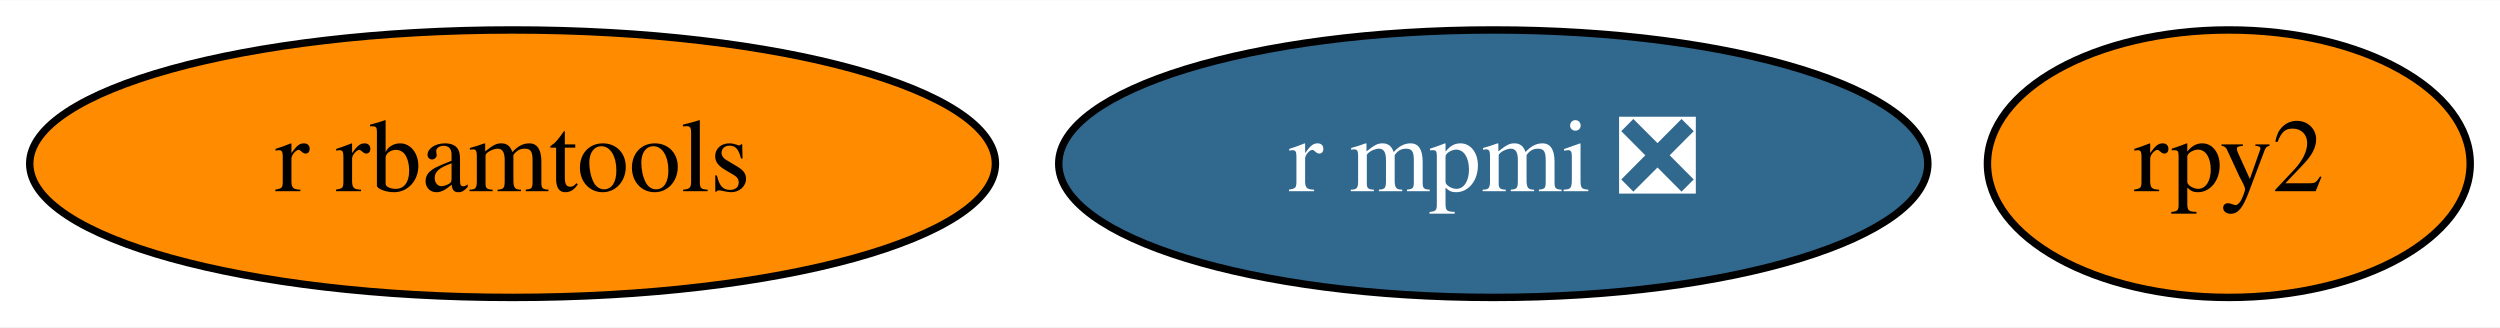
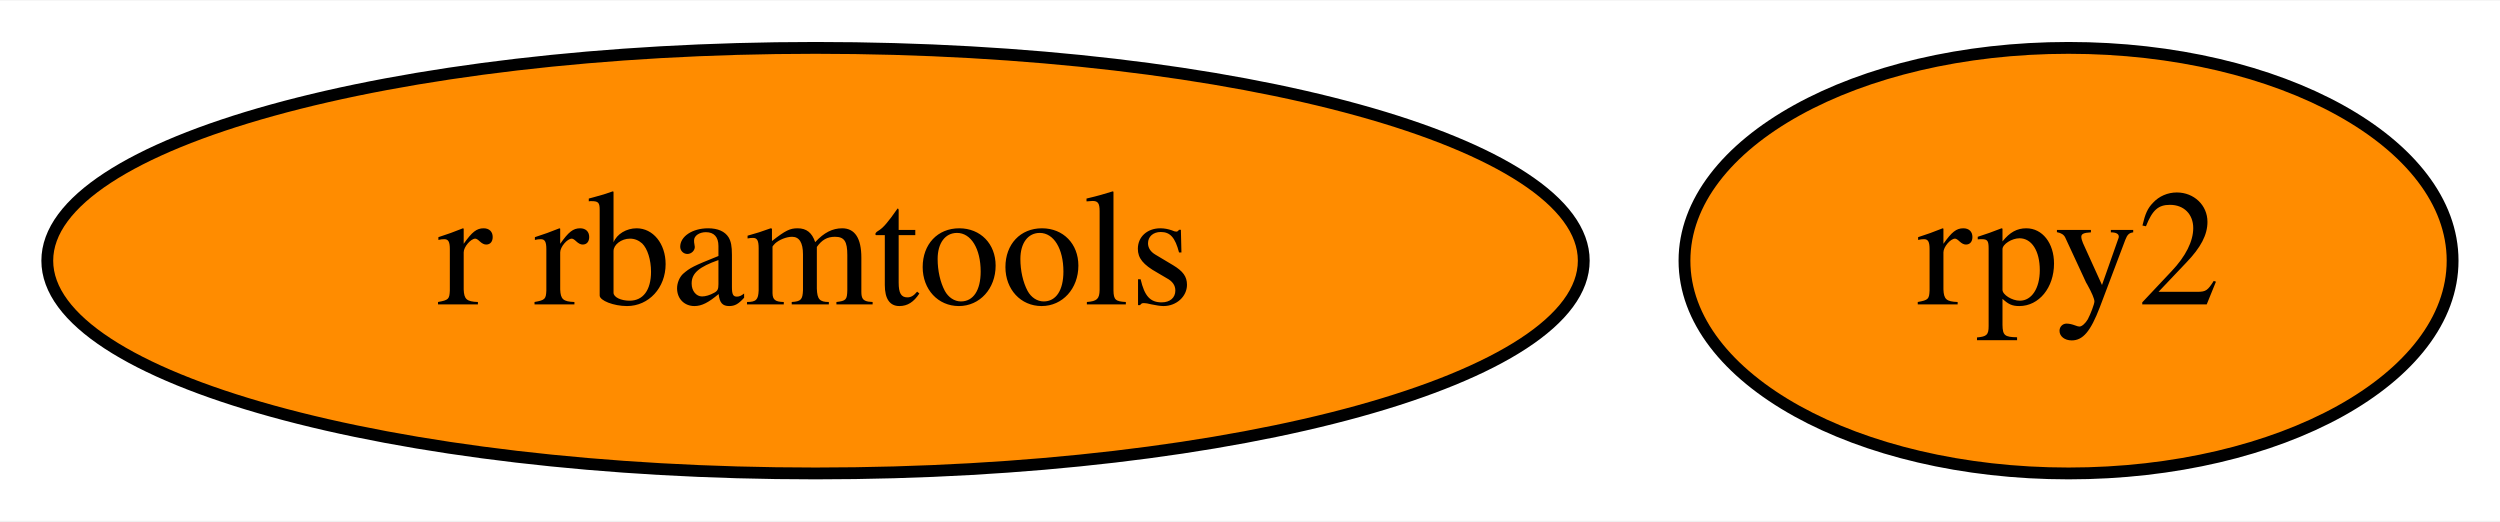
- <svg xmlns="http://www.w3.org/2000/svg" xmlns:xlink="http://www.w3.org/1999/xlink" width="336pt" height="44pt" viewBox="0.00 0.00 336.49 44.00">
+ <svg xmlns="http://www.w3.org/2000/svg" xmlns:xlink="http://www.w3.org/1999/xlink" width="211pt" height="44pt" viewBox="0.00 0.00 211.49 44.00">
  <g id="graph0" class="graph" transform="scale(1 1) rotate(0) translate(4 40)">
-     <polygon fill="white" stroke="transparent" points="-4,4 -4,-40 332.49,-40 332.49,4 -4,4" />
+     <polygon fill="white" stroke="transparent" points="-4,4 -4,-40 207.49,-40 207.49,4 -4,4" />
    <g id="node1" class="node">
      <g id="a_node1">
        <a xlink:href="https://github.com/conda-forge/rpy2-feedstock" xlink:title="rpy2">
-           <ellipse fill="#ff8c00" stroke="black" cx="295.99" cy="-18" rx="32.49" ry="18" />
-           <text text-anchor="middle" x="295.99" y="-14.3" font-family="Times,serif" font-size="14.00">rpy2</text>
+           <ellipse fill="#ff8c00" stroke="black" cx="170.99" cy="-18" rx="32.49" ry="18" />
+           <text text-anchor="middle" x="170.99" y="-14.3" font-family="Times,serif" font-size="14.00">rpy2</text>
        </a>
      </g>
    </g>
    <g id="node2" class="node">
      <g id="a_node2">
-         <a xlink:href="https://github.com/conda-forge/r-mpmi-feedstock/pull/8" xlink:title="r mpmi ❎">
-           <ellipse fill="#31688e" stroke="black" cx="196.99" cy="-18" rx="58.49" ry="18" />
-           <text text-anchor="middle" x="196.99" y="-14.3" font-family="Times,serif" font-size="14.00" fill="white">r mpmi ❎</text>
-         </a>
-       </g>
-     </g>
-     <g id="node3" class="node">
-       <g id="a_node3">
        <a xlink:href="https://github.com/conda-forge/r-rbamtools-feedstock" xlink:title="r rbamtools">
          <ellipse fill="#ff8c00" stroke="black" cx="64.99" cy="-18" rx="64.99" ry="18" />
          <text text-anchor="middle" x="64.99" y="-14.3" font-family="Times,serif" font-size="14.00">r rbamtools</text>
        </a>
      </g>
    </g>
  </g>
</svg>
